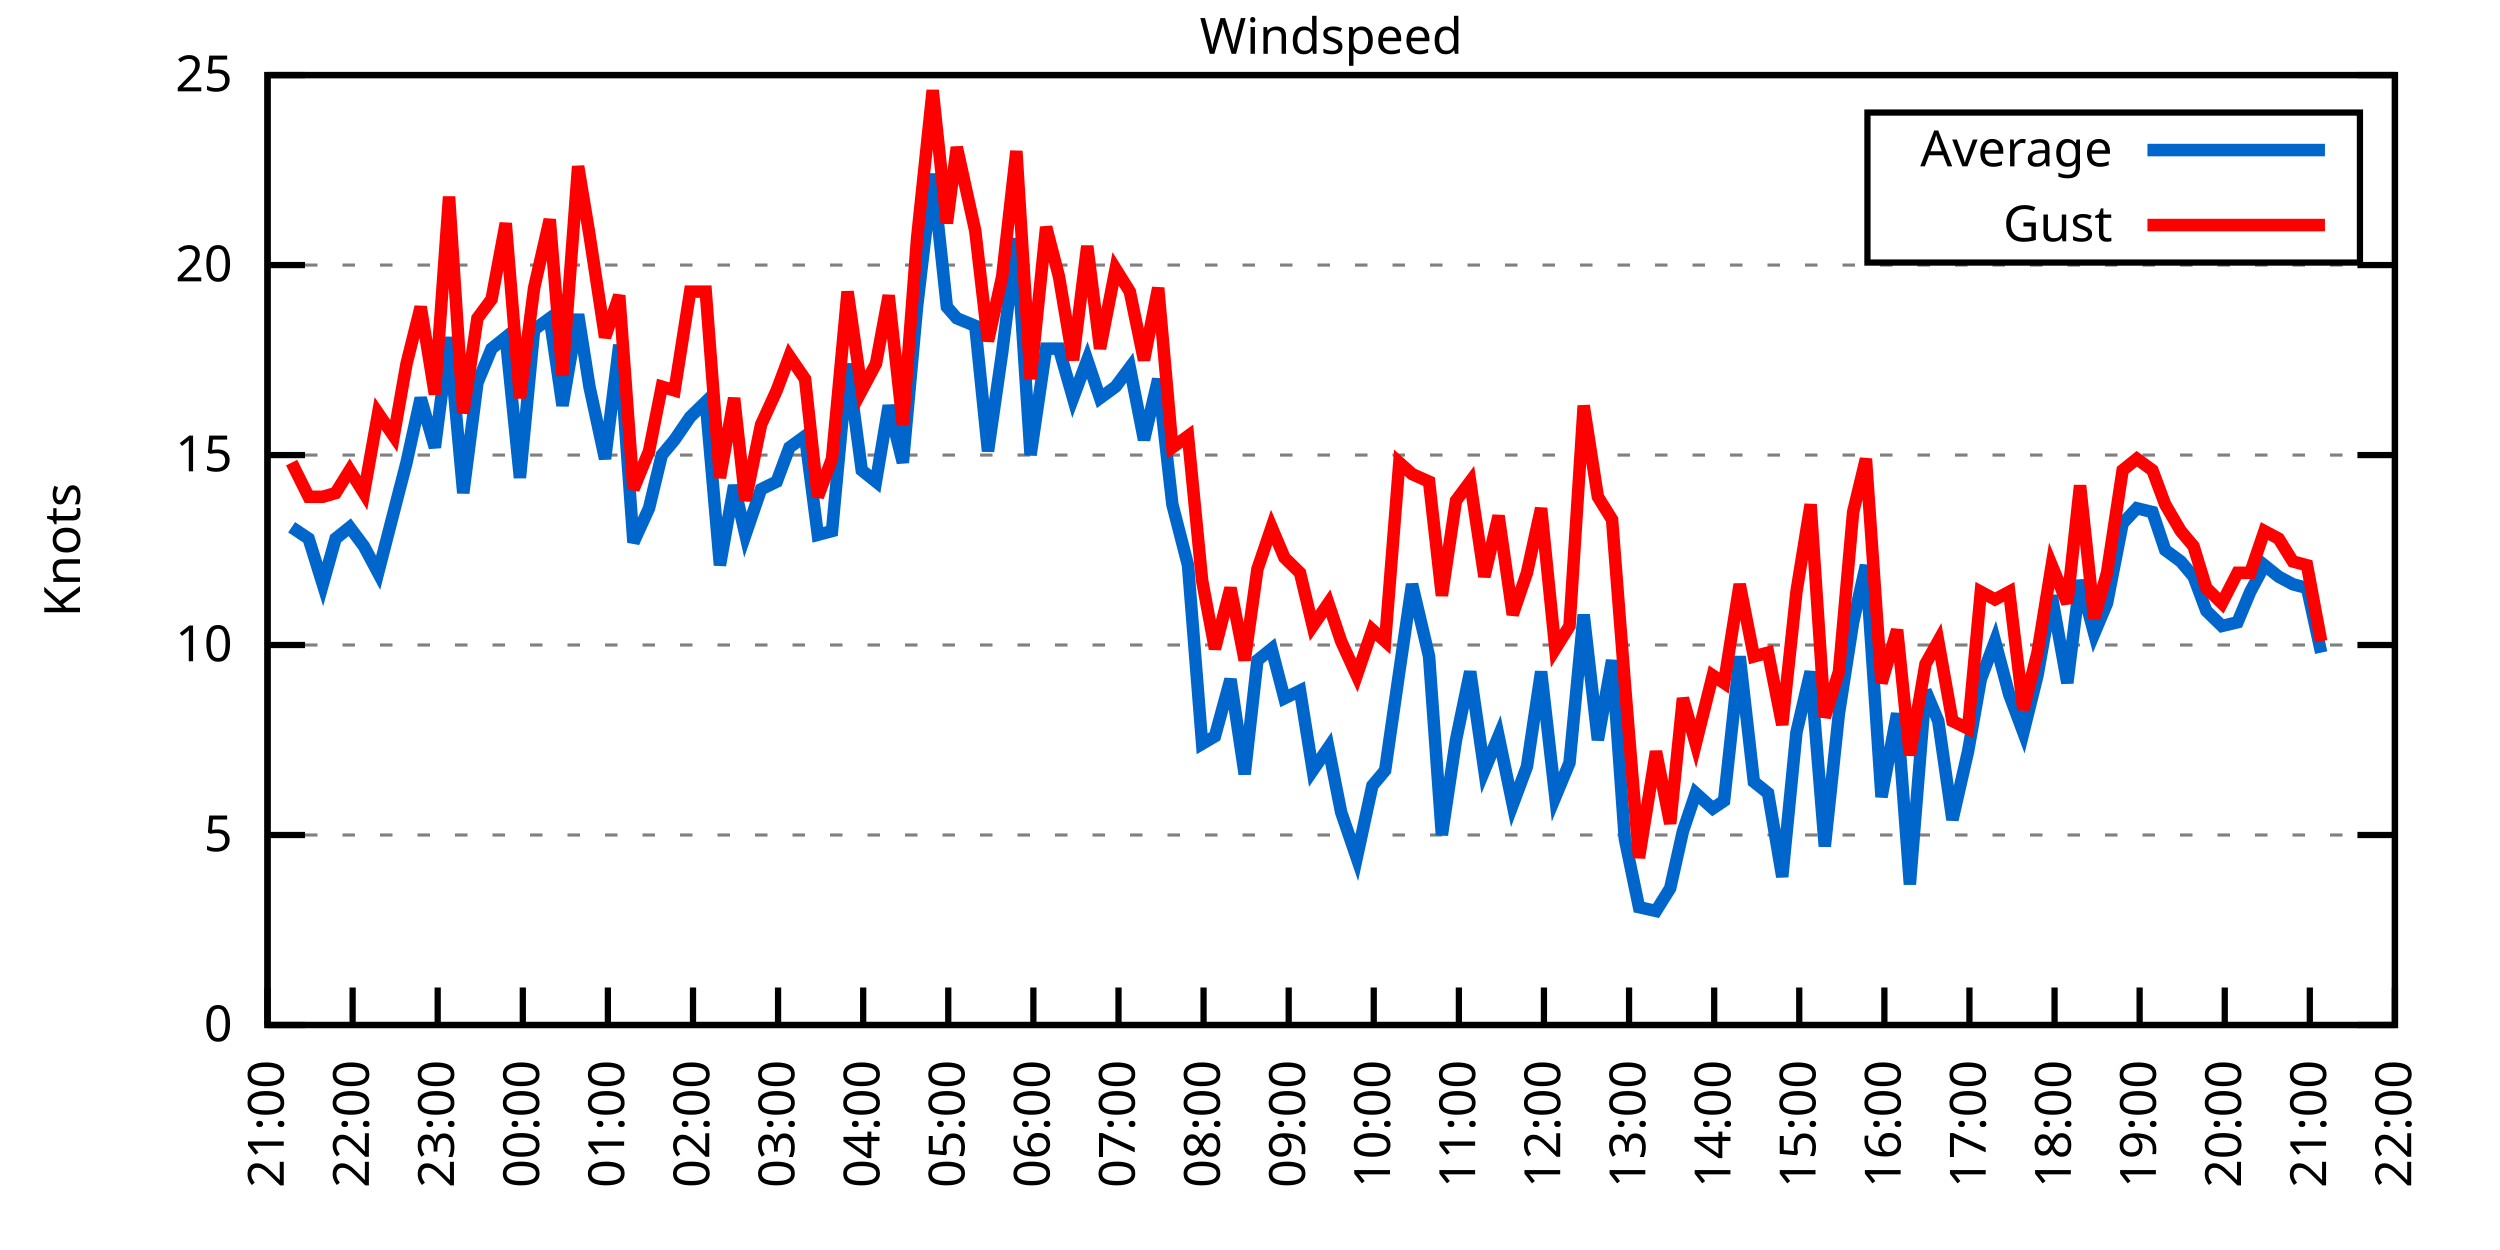
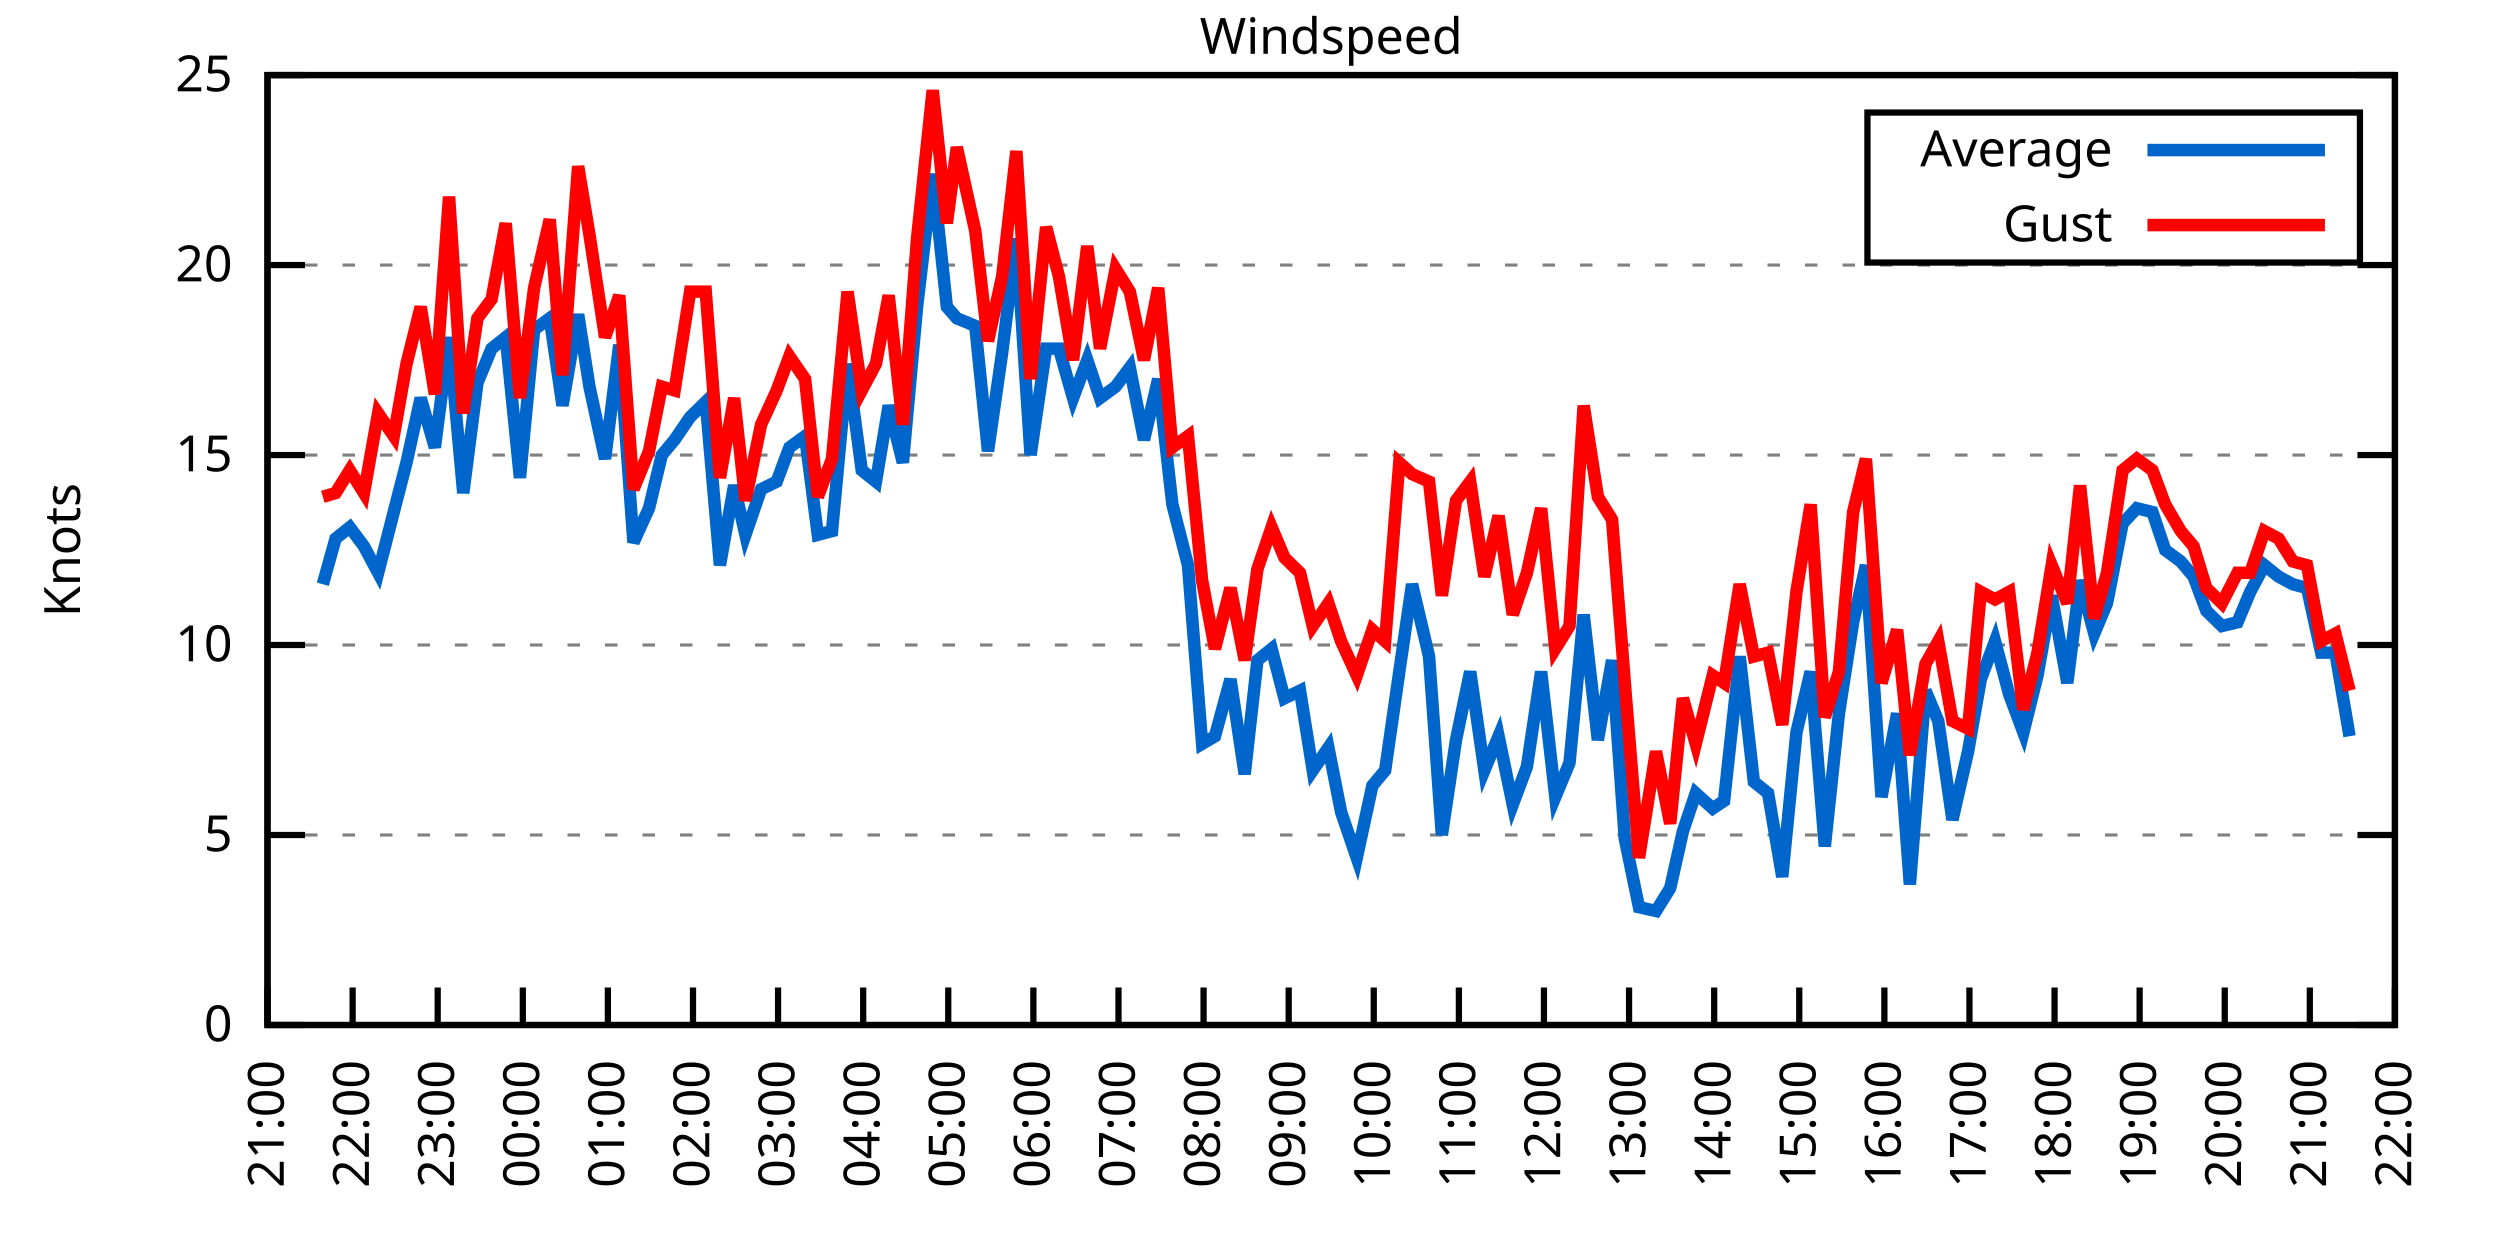
<svg xmlns="http://www.w3.org/2000/svg" xmlns:xlink="http://www.w3.org/1999/xlink" width="400" height="200" viewBox="0 0 400 200">
  <g id="gnuplot_canvas">
    <rect x="0" y="0" width="400" height="200" fill="none" />
    <defs>
      <circle id="gpDot" r="0.5" stroke-width="0.5" stroke="currentColor" />
      <path id="gpPt0" stroke-width="0.333" stroke="currentColor" d="M-1,0 h2 M0,-1 v2" />
      <path id="gpPt1" stroke-width="0.333" stroke="currentColor" d="M-1,-1 L1,1 M1,-1 L-1,1" />
      <path id="gpPt2" stroke-width="0.333" stroke="currentColor" d="M-1,0 L1,0 M0,-1 L0,1 M-1,-1 L1,1 M-1,1 L1,-1" />
      <rect id="gpPt3" stroke-width="0.333" stroke="currentColor" x="-1" y="-1" width="2" height="2" />
      <rect id="gpPt4" stroke-width="0.333" stroke="currentColor" fill="currentColor" x="-1" y="-1" width="2" height="2" />
      <circle id="gpPt5" stroke-width="0.333" stroke="currentColor" cx="0" cy="0" r="1" />
      <use xlink:href="#gpPt5" id="gpPt6" fill="currentColor" stroke="none" />
      <path id="gpPt7" stroke-width="0.333" stroke="currentColor" d="M0,-1.33 L-1.33,0.67 L1.33,0.67 z" />
      <use xlink:href="#gpPt7" id="gpPt8" fill="currentColor" stroke="none" />
      <use xlink:href="#gpPt7" id="gpPt9" stroke="currentColor" transform="rotate(180)" />
      <use xlink:href="#gpPt9" id="gpPt10" fill="currentColor" stroke="none" />
      <use xlink:href="#gpPt3" id="gpPt11" stroke="currentColor" transform="rotate(45)" />
      <use xlink:href="#gpPt11" id="gpPt12" fill="currentColor" stroke="none" />
      <path id="gpPt13" stroke-width="0.333" stroke="currentColor" d="M0,1.330 L1.265,0.411 L0.782,-1.067 L-0.782,-1.076 L-1.265,0.411 z" />
      <use xlink:href="#gpPt13" id="gpPt14" fill="currentColor" stroke="none" />
      <filter id="textbox" filterUnits="objectBoundingBox" x="0" y="0" height="1" width="1">
        <feFlood flood-color="white" flood-opacity="1" result="bgnd" />
        <feComposite in="SourceGraphic" in2="bgnd" operator="atop" />
      </filter>
      <filter id="greybox" filterUnits="objectBoundingBox" x="0" y="0" height="1" width="1">
        <feFlood flood-color="lightgrey" flood-opacity="1" result="grey" />
        <feComposite in="SourceGraphic" in2="grey" operator="atop" />
      </filter>
    </defs>
    <g fill="none" color="white" stroke="currentColor" stroke-width="1.00" stroke-linecap="butt" stroke-linejoin="miter">
</g>
    <g fill="none" color="black" stroke="currentColor" stroke-width="1.00" stroke-linecap="butt" stroke-linejoin="miter">
      <g stroke="none" shape-rendering="crispEdges">
        <polygon fill="rgb(255, 255, 255)" points="42.80,164.00 383.18,164.00 383.18,12.02 42.80,12.02 " />
      </g>
    </g>
    <g fill="none" color="black" stroke="currentColor" stroke-width="1.00" stroke-linecap="butt" stroke-linejoin="miter">
</g>
    <g fill="none" color="black" stroke="black" stroke-width="0.50" stroke-linecap="butt" stroke-linejoin="miter">
</g>
    <g fill="none" color="gray" stroke="currentColor" stroke-width="0.50" stroke-linecap="butt" stroke-linejoin="miter">
      <path stroke="gray" stroke-dasharray="2,4" class="gridline" d="M42.80,164.00 L383.19,164.00  " />
    </g>
    <g fill="none" color="gray" stroke="gray" stroke-width="1.00" stroke-linecap="butt" stroke-linejoin="miter">
</g>
    <g fill="none" color="black" stroke="currentColor" stroke-width="1.00" stroke-linecap="butt" stroke-linejoin="miter">
      <path stroke="black" d="M42.80,164.00 L48.80,164.00 M383.19,164.00 L377.19,164.00  " />
      <g transform="translate(37.20,166.60)" stroke="none" fill="black" font-family="Sans" font-size="8.00" text-anchor="end">
        <text>
          <tspan font-family="Sans"> 0</tspan>
        </text>
      </g>
    </g>
    <g fill="none" color="black" stroke="currentColor" stroke-width="1.00" stroke-linecap="butt" stroke-linejoin="miter">
</g>
    <g fill="none" color="black" stroke="black" stroke-width="0.50" stroke-linecap="butt" stroke-linejoin="miter">
</g>
    <g fill="none" color="gray" stroke="currentColor" stroke-width="0.50" stroke-linecap="butt" stroke-linejoin="miter">
      <path stroke="gray" stroke-dasharray="2,4" class="gridline" d="M42.80,133.60 L383.19,133.60  " />
    </g>
    <g fill="none" color="gray" stroke="gray" stroke-width="1.00" stroke-linecap="butt" stroke-linejoin="miter">
</g>
    <g fill="none" color="black" stroke="currentColor" stroke-width="1.00" stroke-linecap="butt" stroke-linejoin="miter">
      <path stroke="black" d="M42.80,133.60 L48.80,133.60 M383.19,133.60 L377.19,133.60  " />
      <g transform="translate(37.20,136.20)" stroke="none" fill="black" font-family="Sans" font-size="8.00" text-anchor="end">
        <text>
          <tspan font-family="Sans"> 5</tspan>
        </text>
      </g>
    </g>
    <g fill="none" color="black" stroke="currentColor" stroke-width="1.00" stroke-linecap="butt" stroke-linejoin="miter">
</g>
    <g fill="none" color="black" stroke="black" stroke-width="0.50" stroke-linecap="butt" stroke-linejoin="miter">
</g>
    <g fill="none" color="gray" stroke="currentColor" stroke-width="0.50" stroke-linecap="butt" stroke-linejoin="miter">
      <path stroke="gray" stroke-dasharray="2,4" class="gridline" d="M42.80,103.20 L383.19,103.20  " />
    </g>
    <g fill="none" color="gray" stroke="gray" stroke-width="1.00" stroke-linecap="butt" stroke-linejoin="miter">
</g>
    <g fill="none" color="black" stroke="currentColor" stroke-width="1.00" stroke-linecap="butt" stroke-linejoin="miter">
      <path stroke="black" d="M42.80,103.20 L48.80,103.20 M383.19,103.20 L377.19,103.20  " />
      <g transform="translate(37.20,105.80)" stroke="none" fill="black" font-family="Sans" font-size="8.00" text-anchor="end">
        <text>
          <tspan font-family="Sans"> 10</tspan>
        </text>
      </g>
    </g>
    <g fill="none" color="black" stroke="currentColor" stroke-width="1.00" stroke-linecap="butt" stroke-linejoin="miter">
</g>
    <g fill="none" color="black" stroke="black" stroke-width="0.50" stroke-linecap="butt" stroke-linejoin="miter">
</g>
    <g fill="none" color="gray" stroke="currentColor" stroke-width="0.50" stroke-linecap="butt" stroke-linejoin="miter">
      <path stroke="gray" stroke-dasharray="2,4" class="gridline" d="M42.80,72.81 L383.19,72.81  " />
    </g>
    <g fill="none" color="gray" stroke="gray" stroke-width="1.00" stroke-linecap="butt" stroke-linejoin="miter">
</g>
    <g fill="none" color="black" stroke="currentColor" stroke-width="1.00" stroke-linecap="butt" stroke-linejoin="miter">
      <path stroke="black" d="M42.80,72.81 L48.80,72.81 M383.19,72.81 L377.19,72.81  " />
      <g transform="translate(37.20,75.41)" stroke="none" fill="black" font-family="Sans" font-size="8.00" text-anchor="end">
        <text>
          <tspan font-family="Sans"> 15</tspan>
        </text>
      </g>
    </g>
    <g fill="none" color="black" stroke="currentColor" stroke-width="1.00" stroke-linecap="butt" stroke-linejoin="miter">
</g>
    <g fill="none" color="black" stroke="black" stroke-width="0.50" stroke-linecap="butt" stroke-linejoin="miter">
</g>
    <g fill="none" color="gray" stroke="currentColor" stroke-width="0.50" stroke-linecap="butt" stroke-linejoin="miter">
      <path stroke="gray" stroke-dasharray="2,4" class="gridline" d="M42.80,42.41 L383.19,42.41  " />
    </g>
    <g fill="none" color="gray" stroke="gray" stroke-width="1.00" stroke-linecap="butt" stroke-linejoin="miter">
</g>
    <g fill="none" color="black" stroke="currentColor" stroke-width="1.00" stroke-linecap="butt" stroke-linejoin="miter">
      <path stroke="black" d="M42.80,42.41 L48.80,42.41 M383.19,42.41 L377.19,42.41  " />
      <g transform="translate(37.20,45.01)" stroke="none" fill="black" font-family="Sans" font-size="8.00" text-anchor="end">
        <text>
          <tspan font-family="Sans"> 20</tspan>
        </text>
      </g>
    </g>
    <g fill="none" color="black" stroke="currentColor" stroke-width="1.00" stroke-linecap="butt" stroke-linejoin="miter">
</g>
    <g fill="none" color="black" stroke="black" stroke-width="0.50" stroke-linecap="butt" stroke-linejoin="miter">
</g>
    <g fill="none" color="gray" stroke="currentColor" stroke-width="0.50" stroke-linecap="butt" stroke-linejoin="miter">
      <path stroke="gray" stroke-dasharray="2,4" class="gridline" d="M42.80,12.01 L383.19,12.01  " />
    </g>
    <g fill="none" color="gray" stroke="gray" stroke-width="1.00" stroke-linecap="butt" stroke-linejoin="miter">
</g>
    <g fill="none" color="black" stroke="currentColor" stroke-width="1.00" stroke-linecap="butt" stroke-linejoin="miter">
      <path stroke="black" d="M42.80,12.01 L48.80,12.01 M383.19,12.01 L377.19,12.01  " />
      <g transform="translate(37.20,14.61)" stroke="none" fill="black" font-family="Sans" font-size="8.00" text-anchor="end">
        <text>
          <tspan font-family="Sans"> 25</tspan>
        </text>
      </g>
    </g>
    <g fill="none" color="black" stroke="currentColor" stroke-width="1.00" stroke-linecap="butt" stroke-linejoin="miter">
      <path stroke="black" d="M42.80,164.00 L42.80,158.00  " />
      <g transform="translate(45.40,169.60) rotate(270.00)" stroke="none" fill="black" font-family="Sans" font-size="8.00" text-anchor="end">
        <text>
          <tspan font-family="Sans">21:00</tspan>
        </text>
      </g>
    </g>
    <g fill="none" color="black" stroke="currentColor" stroke-width="1.00" stroke-linecap="butt" stroke-linejoin="miter">
      <path stroke="black" d="M56.42,164.00 L56.42,158.00  " />
      <g transform="translate(59.02,169.60) rotate(270.00)" stroke="none" fill="black" font-family="Sans" font-size="8.00" text-anchor="end">
        <text>
          <tspan font-family="Sans">22:00</tspan>
        </text>
      </g>
    </g>
    <g fill="none" color="black" stroke="currentColor" stroke-width="1.00" stroke-linecap="butt" stroke-linejoin="miter">
      <path stroke="black" d="M70.03,164.00 L70.03,158.00  " />
      <g transform="translate(72.63,169.60) rotate(270.00)" stroke="none" fill="black" font-family="Sans" font-size="8.00" text-anchor="end">
        <text>
          <tspan font-family="Sans">23:00</tspan>
        </text>
      </g>
    </g>
    <g fill="none" color="black" stroke="currentColor" stroke-width="1.00" stroke-linecap="butt" stroke-linejoin="miter">
      <path stroke="black" d="M83.65,164.00 L83.65,158.00  " />
      <g transform="translate(86.25,169.60) rotate(270.00)" stroke="none" fill="black" font-family="Sans" font-size="8.00" text-anchor="end">
        <text>
          <tspan font-family="Sans">00:00</tspan>
        </text>
      </g>
    </g>
    <g fill="none" color="black" stroke="currentColor" stroke-width="1.00" stroke-linecap="butt" stroke-linejoin="miter">
      <path stroke="black" d="M97.26,164.00 L97.26,158.00  " />
      <g transform="translate(99.86,169.60) rotate(270.00)" stroke="none" fill="black" font-family="Sans" font-size="8.00" text-anchor="end">
        <text>
          <tspan font-family="Sans">01:00</tspan>
        </text>
      </g>
    </g>
    <g fill="none" color="black" stroke="currentColor" stroke-width="1.00" stroke-linecap="butt" stroke-linejoin="miter">
      <path stroke="black" d="M110.88,164.00 L110.88,158.00  " />
      <g transform="translate(113.48,169.60) rotate(270.00)" stroke="none" fill="black" font-family="Sans" font-size="8.00" text-anchor="end">
        <text>
          <tspan font-family="Sans">02:00</tspan>
        </text>
      </g>
    </g>
    <g fill="none" color="black" stroke="currentColor" stroke-width="1.00" stroke-linecap="butt" stroke-linejoin="miter">
      <path stroke="black" d="M124.49,164.00 L124.49,158.00  " />
      <g transform="translate(127.09,169.60) rotate(270.00)" stroke="none" fill="black" font-family="Sans" font-size="8.00" text-anchor="end">
        <text>
          <tspan font-family="Sans">03:00</tspan>
        </text>
      </g>
    </g>
    <g fill="none" color="black" stroke="currentColor" stroke-width="1.00" stroke-linecap="butt" stroke-linejoin="miter">
      <path stroke="black" d="M138.11,164.00 L138.11,158.00  " />
      <g transform="translate(140.71,169.60) rotate(270.00)" stroke="none" fill="black" font-family="Sans" font-size="8.00" text-anchor="end">
        <text>
          <tspan font-family="Sans">04:00</tspan>
        </text>
      </g>
    </g>
    <g fill="none" color="black" stroke="currentColor" stroke-width="1.00" stroke-linecap="butt" stroke-linejoin="miter">
      <path stroke="black" d="M151.72,164.00 L151.72,158.00  " />
      <g transform="translate(154.32,169.60) rotate(270.00)" stroke="none" fill="black" font-family="Sans" font-size="8.00" text-anchor="end">
        <text>
          <tspan font-family="Sans">05:00</tspan>
        </text>
      </g>
    </g>
    <g fill="none" color="black" stroke="currentColor" stroke-width="1.00" stroke-linecap="butt" stroke-linejoin="miter">
      <path stroke="black" d="M165.34,164.00 L165.34,158.00  " />
      <g transform="translate(167.94,169.60) rotate(270.00)" stroke="none" fill="black" font-family="Sans" font-size="8.00" text-anchor="end">
        <text>
          <tspan font-family="Sans">06:00</tspan>
        </text>
      </g>
    </g>
    <g fill="none" color="black" stroke="currentColor" stroke-width="1.00" stroke-linecap="butt" stroke-linejoin="miter">
      <path stroke="black" d="M178.96,164.00 L178.96,158.00  " />
      <g transform="translate(181.56,169.60) rotate(270.00)" stroke="none" fill="black" font-family="Sans" font-size="8.00" text-anchor="end">
        <text>
          <tspan font-family="Sans">07:00</tspan>
        </text>
      </g>
    </g>
    <g fill="none" color="black" stroke="currentColor" stroke-width="1.00" stroke-linecap="butt" stroke-linejoin="miter">
      <path stroke="black" d="M192.57,164.00 L192.57,158.00  " />
      <g transform="translate(195.17,169.60) rotate(270.00)" stroke="none" fill="black" font-family="Sans" font-size="8.00" text-anchor="end">
        <text>
          <tspan font-family="Sans">08:00</tspan>
        </text>
      </g>
    </g>
    <g fill="none" color="black" stroke="currentColor" stroke-width="1.00" stroke-linecap="butt" stroke-linejoin="miter">
      <path stroke="black" d="M206.19,164.00 L206.19,158.00  " />
      <g transform="translate(208.79,169.60) rotate(270.00)" stroke="none" fill="black" font-family="Sans" font-size="8.00" text-anchor="end">
        <text>
          <tspan font-family="Sans">09:00</tspan>
        </text>
      </g>
    </g>
    <g fill="none" color="black" stroke="currentColor" stroke-width="1.00" stroke-linecap="butt" stroke-linejoin="miter">
      <path stroke="black" d="M219.80,164.00 L219.80,158.00  " />
      <g transform="translate(222.40,169.60) rotate(270.00)" stroke="none" fill="black" font-family="Sans" font-size="8.00" text-anchor="end">
        <text>
          <tspan font-family="Sans">10:00</tspan>
        </text>
      </g>
    </g>
    <g fill="none" color="black" stroke="currentColor" stroke-width="1.00" stroke-linecap="butt" stroke-linejoin="miter">
      <path stroke="black" d="M233.42,164.00 L233.42,158.00  " />
      <g transform="translate(236.02,169.60) rotate(270.00)" stroke="none" fill="black" font-family="Sans" font-size="8.00" text-anchor="end">
        <text>
          <tspan font-family="Sans">11:00</tspan>
        </text>
      </g>
    </g>
    <g fill="none" color="black" stroke="currentColor" stroke-width="1.00" stroke-linecap="butt" stroke-linejoin="miter">
      <path stroke="black" d="M247.03,164.00 L247.03,158.00  " />
      <g transform="translate(249.63,169.60) rotate(270.00)" stroke="none" fill="black" font-family="Sans" font-size="8.00" text-anchor="end">
        <text>
          <tspan font-family="Sans">12:00</tspan>
        </text>
      </g>
    </g>
    <g fill="none" color="black" stroke="currentColor" stroke-width="1.00" stroke-linecap="butt" stroke-linejoin="miter">
      <path stroke="black" d="M260.65,164.00 L260.65,158.00  " />
      <g transform="translate(263.25,169.60) rotate(270.00)" stroke="none" fill="black" font-family="Sans" font-size="8.00" text-anchor="end">
        <text>
          <tspan font-family="Sans">13:00</tspan>
        </text>
      </g>
    </g>
    <g fill="none" color="black" stroke="currentColor" stroke-width="1.00" stroke-linecap="butt" stroke-linejoin="miter">
      <path stroke="black" d="M274.27,164.00 L274.27,158.00  " />
      <g transform="translate(276.87,169.60) rotate(270.00)" stroke="none" fill="black" font-family="Sans" font-size="8.00" text-anchor="end">
        <text>
          <tspan font-family="Sans">14:00</tspan>
        </text>
      </g>
    </g>
    <g fill="none" color="black" stroke="currentColor" stroke-width="1.00" stroke-linecap="butt" stroke-linejoin="miter">
      <path stroke="black" d="M287.88,164.00 L287.88,158.00  " />
      <g transform="translate(290.48,169.60) rotate(270.00)" stroke="none" fill="black" font-family="Sans" font-size="8.00" text-anchor="end">
        <text>
          <tspan font-family="Sans">15:00</tspan>
        </text>
      </g>
    </g>
    <g fill="none" color="black" stroke="currentColor" stroke-width="1.00" stroke-linecap="butt" stroke-linejoin="miter">
      <path stroke="black" d="M301.50,164.00 L301.50,158.00  " />
      <g transform="translate(304.10,169.60) rotate(270.00)" stroke="none" fill="black" font-family="Sans" font-size="8.00" text-anchor="end">
        <text>
          <tspan font-family="Sans">16:00</tspan>
        </text>
      </g>
    </g>
    <g fill="none" color="black" stroke="currentColor" stroke-width="1.00" stroke-linecap="butt" stroke-linejoin="miter">
      <path stroke="black" d="M315.11,164.00 L315.11,158.00  " />
      <g transform="translate(317.71,169.60) rotate(270.00)" stroke="none" fill="black" font-family="Sans" font-size="8.00" text-anchor="end">
        <text>
          <tspan font-family="Sans">17:00</tspan>
        </text>
      </g>
    </g>
    <g fill="none" color="black" stroke="currentColor" stroke-width="1.00" stroke-linecap="butt" stroke-linejoin="miter">
      <path stroke="black" d="M328.73,164.00 L328.73,158.00  " />
      <g transform="translate(331.33,169.60) rotate(270.00)" stroke="none" fill="black" font-family="Sans" font-size="8.00" text-anchor="end">
        <text>
          <tspan font-family="Sans">18:00</tspan>
        </text>
      </g>
    </g>
    <g fill="none" color="black" stroke="currentColor" stroke-width="1.00" stroke-linecap="butt" stroke-linejoin="miter">
      <path stroke="black" d="M342.34,164.00 L342.34,158.00  " />
      <g transform="translate(344.94,169.60) rotate(270.00)" stroke="none" fill="black" font-family="Sans" font-size="8.00" text-anchor="end">
        <text>
          <tspan font-family="Sans">19:00</tspan>
        </text>
      </g>
    </g>
    <g fill="none" color="black" stroke="currentColor" stroke-width="1.00" stroke-linecap="butt" stroke-linejoin="miter">
      <path stroke="black" d="M355.96,164.00 L355.96,158.00  " />
      <g transform="translate(358.56,169.60) rotate(270.00)" stroke="none" fill="black" font-family="Sans" font-size="8.00" text-anchor="end">
        <text>
          <tspan font-family="Sans">20:00</tspan>
        </text>
      </g>
    </g>
    <g fill="none" color="black" stroke="currentColor" stroke-width="1.00" stroke-linecap="butt" stroke-linejoin="miter">
      <path stroke="black" d="M369.57,164.00 L369.57,158.00  " />
      <g transform="translate(372.17,169.60) rotate(270.00)" stroke="none" fill="black" font-family="Sans" font-size="8.00" text-anchor="end">
        <text>
          <tspan font-family="Sans">21:00</tspan>
        </text>
      </g>
    </g>
    <g fill="none" color="black" stroke="currentColor" stroke-width="1.00" stroke-linecap="butt" stroke-linejoin="miter">
      <path stroke="black" d="M383.19,164.00 L383.19,158.00  " />
      <g transform="translate(385.79,169.60) rotate(270.00)" stroke="none" fill="black" font-family="Sans" font-size="8.00" text-anchor="end">
        <text>
          <tspan font-family="Sans">22:00</tspan>
        </text>
      </g>
    </g>
    <g fill="none" color="black" stroke="currentColor" stroke-width="1.00" stroke-linecap="butt" stroke-linejoin="miter">
</g>
    <g fill="none" color="black" stroke="currentColor" stroke-width="1.00" stroke-linecap="butt" stroke-linejoin="miter">
      <path stroke="black" d="M42.80,12.01 L42.80,164.00 L383.19,164.00 L383.19,12.01 L42.80,12.01 Z  " />
    </g>
    <g fill="none" color="black" stroke="currentColor" stroke-width="1.00" stroke-linecap="butt" stroke-linejoin="miter">
</g>
    <g fill="none" color="black" stroke="currentColor" stroke-width="1.00" stroke-linecap="butt" stroke-linejoin="miter">
      <path stroke="black" d="M298.79,42.01 L298.79,18.01 L377.59,18.01 L377.59,42.01 L298.79,42.01 Z  " />
    </g>
    <g id="Windspeed_plot_1">
      <g fill="none" color="white" stroke="black" stroke-width="2.00" stroke-linecap="butt" stroke-linejoin="miter">
</g>
      <g fill="none" color="black" stroke="currentColor" stroke-width="2.00" stroke-linecap="butt" stroke-linejoin="miter">
        <g transform="translate(337.99,26.61)" stroke="none" fill="black" font-family="Sans" font-size="8.00" text-anchor="end">
          <text>
            <tspan font-family="Sans">Average</tspan>
          </text>
        </g>
      </g>
      <g fill="none" color="black" stroke="currentColor" stroke-width="2.00" stroke-linecap="butt" stroke-linejoin="miter">
-         <path stroke="rgb(  0, 102, 204)" d="M343.59,24.01 L371.99,24.01 M46.66,84.36 L49.38,86.18 L51.65,93.48 L53.69,86.18 L55.96,84.36 L58.23,87.40   L60.50,91.65 L63.00,81.93 L65.04,74.02 L67.31,63.69 L69.58,71.59 L71.85,53.96 L74.12,78.89 L76.39,61.25   L78.65,55.78 L80.92,53.96 L83.19,76.45 L85.46,52.74 L87.96,50.92 L90.00,64.90 L92.50,50.31 L94.31,61.86   L96.81,73.41 L99.08,55.18 L101.35,86.79 L103.84,81.32 L105.89,72.81 L107.93,70.37 L110.42,66.73 L112.92,64.29   L115.19,90.44 L117.46,77.67 L119.27,85.57 L121.77,78.28 L124.27,77.06 L126.31,71.59 L128.81,69.77 L130.85,85.57   L133.12,84.97 L135.61,58.21 L137.88,75.24 L140.15,77.06 L142.19,64.90 L144.46,74.02 L146.73,49.10 L149.23,27.82   L151.50,49.10 L153.09,50.92 L156.04,52.14 L158.08,72.20 L160.35,56.39 L162.62,38.15 L164.89,72.81 L167.38,55.78   L169.43,55.78 L171.69,63.69 L173.96,57.61 L176.01,63.69 L178.50,61.86 L180.77,58.82 L183.04,70.37 L185.31,60.65   L187.58,80.71 L190.08,90.44 L192.34,119.01 L194.39,117.80 L196.88,108.68 L199.15,123.87 L201.19,105.64 L203.46,103.81   L205.51,111.72 L208.00,110.50 L210.04,123.27 L212.54,119.62 L214.58,129.95 L217.08,137.25 L219.58,125.70 L221.62,123.27   L223.89,107.46 L225.93,93.48 L228.65,105.03 L230.70,133.60 L232.96,118.40 L235.23,107.46 L237.50,123.27 L239.77,117.80   L242.04,128.74 L244.31,122.66 L246.58,107.46 L248.85,127.52 L251.12,122.05 L253.39,98.34 L255.66,118.40 L257.93,105.64   L259.97,134.21 L262.24,145.15 L264.96,145.76 L267.23,142.11 L269.27,132.99 L271.32,126.91 L274.04,129.35 L275.85,128.13   L278.35,105.03 L280.62,125.09 L282.89,126.91 L285.16,140.29 L287.43,117.19 L289.70,107.46 L291.97,135.43 L294.23,114.15   L296.50,99.56 L298.55,90.44 L301.04,127.52 L303.54,114.15 L305.58,141.51 L308.08,110.50 L310.12,115.36 L312.39,131.17   L314.89,120.23 L316.93,108.68 L319.20,102.60 L321.47,111.11 L323.74,117.19 L326.00,108.07 L328.27,95.30 L330.77,109.28   L332.81,92.87 L335.08,101.38 L337.12,96.52 L339.62,83.75 L341.89,81.32 L344.39,81.93 L346.43,88.00 L348.92,89.83   L350.97,92.26 L353.01,97.73 L355.50,100.16 L358.00,99.56 L360.04,94.69 L362.31,90.44 L364.58,92.26 L366.85,93.48   L369.12,94.08 L371.39,104.42  " />
+         <path stroke="rgb(  0, 102, 204)" d="M343.59,24.01 L371.99,24.01 M51.65,93.48 L53.69,86.18 L55.96,84.36 L58.23,87.40 L60.50,91.65 L63.00,81.93   L65.04,74.02 L67.31,63.69 L69.58,71.59 L71.85,53.96 L74.12,78.89 L76.39,61.25 L78.65,55.78 L80.92,53.96   L83.19,76.45 L85.46,52.74 L87.96,50.92 L90.00,64.90 L92.50,50.31 L94.31,61.86 L96.81,73.41 L99.08,55.18   L101.35,86.79 L103.84,81.32 L105.89,72.81 L107.93,70.37 L110.42,66.73 L112.92,64.29 L115.19,90.44 L117.46,77.67   L119.27,85.57 L121.77,78.28 L124.27,77.06 L126.31,71.59 L128.81,69.77 L130.85,85.57 L133.12,84.97 L135.61,58.21   L137.88,75.24 L140.15,77.06 L142.19,64.90 L144.46,74.02 L146.73,49.10 L149.23,27.82 L151.50,49.10 L153.09,50.92   L156.04,52.14 L158.08,72.20 L160.35,56.39 L162.62,38.15 L164.89,72.81 L167.38,55.78 L169.43,55.78 L171.69,63.69   L173.96,57.61 L176.01,63.69 L178.50,61.86 L180.77,58.82 L183.04,70.37 L185.31,60.65 L187.58,80.71 L190.08,90.44   L192.34,119.01 L194.39,117.80 L196.88,108.68 L199.15,123.87 L201.19,105.64 L203.46,103.81 L205.51,111.72 L208.00,110.50   L210.04,123.27 L212.54,119.62 L214.58,129.95 L217.08,137.25 L219.58,125.70 L221.62,123.27 L223.89,107.46 L225.93,93.48   L228.65,105.03 L230.70,133.60 L232.96,118.40 L235.23,107.46 L237.50,123.27 L239.77,117.80 L242.04,128.74 L244.31,122.66   L246.58,107.46 L248.85,127.52 L251.12,122.05 L253.39,98.34 L255.66,118.40 L257.93,105.64 L259.97,134.21 L262.24,145.15   L264.96,145.76 L267.23,142.11 L269.27,132.99 L271.32,126.91 L274.04,129.35 L275.85,128.13 L278.35,105.03 L280.62,125.09   L282.89,126.91 L285.16,140.29 L287.43,117.19 L289.70,107.46 L291.97,135.43 L294.23,114.15 L296.50,99.56 L298.55,90.44   L301.04,127.52 L303.54,114.15 L305.58,141.51 L308.08,110.50 L310.12,115.36 L312.39,131.17 L314.89,120.23 L316.93,108.68   L319.20,102.60 L321.47,111.11 L323.74,117.19 L326.00,108.07 L328.27,95.30 L330.77,109.28 L332.81,92.87 L335.08,101.38   L337.12,96.52 L339.62,83.75 L341.89,81.32 L344.39,81.93 L346.43,88.00 L348.92,89.83 L350.97,92.26 L353.01,97.73   L355.50,100.16 L358.00,99.56 L360.04,94.69 L362.31,90.44 L364.58,92.26 L366.85,93.48 L369.12,94.08 L371.39,104.42   L373.66,104.42 L375.93,117.80  " />
      </g>
    </g>
    <g id="Windspeed_plot_2">
      <g fill="none" color="black" stroke="currentColor" stroke-width="2.00" stroke-linecap="butt" stroke-linejoin="miter">
        <g transform="translate(337.99,38.61)" stroke="none" fill="black" font-family="Sans" font-size="8.00" text-anchor="end">
          <text>
            <tspan font-family="Sans">Gust</tspan>
          </text>
        </g>
      </g>
      <g fill="none" color="black" stroke="currentColor" stroke-width="2.00" stroke-linecap="butt" stroke-linejoin="miter">
-         <path stroke="rgb(255,   0,   0)" d="M343.59,36.01 L371.99,36.01 M46.66,74.02 L49.38,79.49 L51.65,79.49 L53.69,78.89 L55.96,75.24 L58.23,78.89   L60.50,66.12 L63.00,69.77 L65.04,58.21 L67.31,49.10 L69.58,63.08 L71.85,31.46 L74.12,66.12 L76.39,50.92   L78.65,47.88 L80.92,35.72 L83.19,63.69 L85.46,46.06 L87.96,35.11 L90.00,60.04 L92.50,26.60 L94.31,37.54   L96.81,53.96 L99.08,47.27 L101.35,78.28 L103.84,72.20 L105.89,61.86 L107.93,62.47 L110.42,46.66 L112.92,46.66   L115.19,76.45 L117.46,63.69 L119.27,80.10 L121.77,67.94 L124.27,62.47 L126.31,57.00 L128.81,60.65 L130.85,79.49   L133.12,73.41 L135.61,46.66 L137.88,62.47 L140.15,58.21 L142.19,47.27 L144.46,67.94 L146.73,38.15 L149.23,14.44   L151.50,35.72 L153.09,23.56 L156.04,36.94 L158.08,54.57 L160.35,44.23 L162.62,24.17 L164.89,60.65 L167.38,36.33   L169.43,44.23 L171.69,57.61 L173.96,39.37 L176.01,55.78 L178.50,43.02 L180.77,46.66 L183.04,57.61 L185.31,46.06   L187.58,71.59 L190.08,69.77 L192.34,92.87 L194.39,103.81 L196.88,94.08 L199.15,105.64 L201.19,91.04 L203.46,84.36   L205.51,89.22 L208.00,91.65 L210.04,100.16 L212.54,96.52 L214.58,102.60 L217.08,108.07 L219.58,100.77 L221.62,102.60   L223.89,74.02 L225.93,75.85 L228.65,77.06 L230.70,95.30 L232.96,80.10 L235.23,77.06 L237.50,92.26 L239.77,82.53   L242.04,98.34 L244.31,91.65 L246.58,81.32 L248.85,103.81 L251.12,100.16 L253.39,64.90 L255.66,79.49 L257.93,83.14   L259.97,109.28 L262.24,137.25 L264.96,120.23 L267.23,131.78 L269.27,111.72 L271.32,119.01 L274.04,108.07 L275.85,109.28   L278.35,93.48 L280.62,105.03 L282.89,104.42 L285.16,115.97 L287.43,94.69 L289.70,80.71 L291.97,114.76 L294.23,107.46   L296.50,81.93 L298.55,73.41 L301.04,109.28 L303.54,100.77 L305.58,120.83 L308.08,106.24 L310.12,102.60 L312.39,115.36   L314.89,116.58 L316.93,94.69 L319.20,95.91 L321.47,94.69 L323.74,113.54 L326.00,104.42 L328.27,90.44 L330.77,96.52   L332.81,77.67 L335.08,98.95 L337.12,91.65 L339.62,75.24 L341.89,73.41 L344.39,75.24 L346.43,80.71 L348.92,84.97   L350.97,87.40 L353.01,94.08 L355.50,96.52 L358.00,91.65 L360.04,91.65 L362.31,84.97 L364.58,86.18 L366.85,89.83   L369.12,90.44 L371.39,102.60  " />
+         <path stroke="rgb(255,   0,   0)" d="M343.59,36.01 L371.99,36.01 M51.65,79.49 L53.69,78.89 L55.96,75.24 L58.23,78.89 L60.50,66.12 L63.00,69.77   L65.04,58.21 L67.31,49.10 L69.58,63.08 L71.85,31.46 L74.12,66.12 L76.39,50.92 L78.65,47.88 L80.92,35.72   L83.19,63.69 L85.46,46.06 L87.96,35.11 L90.00,60.04 L92.50,26.60 L94.31,37.54 L96.81,53.96 L99.08,47.27   L101.35,78.28 L103.84,72.20 L105.89,61.86 L107.93,62.47 L110.42,46.66 L112.92,46.66 L115.19,76.45 L117.46,63.69   L119.27,80.10 L121.77,67.94 L124.27,62.47 L126.31,57.00 L128.81,60.65 L130.85,79.49 L133.12,73.41 L135.61,46.66   L137.88,62.47 L140.15,58.21 L142.19,47.27 L144.46,67.94 L146.73,38.15 L149.23,14.44 L151.50,35.72 L153.09,23.56   L156.04,36.94 L158.08,54.57 L160.35,44.23 L162.62,24.17 L164.89,60.65 L167.38,36.33 L169.43,44.23 L171.69,57.61   L173.96,39.37 L176.01,55.78 L178.50,43.02 L180.77,46.66 L183.04,57.61 L185.31,46.06 L187.58,71.59 L190.08,69.77   L192.34,92.87 L194.39,103.81 L196.88,94.08 L199.15,105.64 L201.19,91.04 L203.46,84.36 L205.51,89.22 L208.00,91.65   L210.04,100.16 L212.54,96.52 L214.58,102.60 L217.08,108.07 L219.58,100.77 L221.62,102.60 L223.89,74.02 L225.93,75.85   L228.65,77.06 L230.70,95.30 L232.96,80.10 L235.23,77.06 L237.50,92.26 L239.77,82.53 L242.04,98.34 L244.31,91.65   L246.58,81.32 L248.85,103.81 L251.12,100.16 L253.39,64.90 L255.66,79.49 L257.93,83.14 L259.97,109.28 L262.24,137.25   L264.96,120.23 L267.23,131.78 L269.27,111.72 L271.32,119.01 L274.04,108.07 L275.85,109.28 L278.35,93.48 L280.62,105.03   L282.89,104.42 L285.16,115.97 L287.43,94.69 L289.70,80.71 L291.97,114.76 L294.23,107.46 L296.50,81.93 L298.55,73.41   L301.04,109.28 L303.54,100.77 L305.58,120.83 L308.08,106.24 L310.12,102.60 L312.39,115.36 L314.89,116.58 L316.93,94.69   L319.20,95.91 L321.47,94.69 L323.74,113.54 L326.00,104.42 L328.27,90.44 L330.77,96.52 L332.81,77.67 L335.08,98.95   L337.12,91.65 L339.62,75.24 L341.89,73.41 L344.39,75.24 L346.43,80.71 L348.92,84.97 L350.97,87.40 L353.01,94.08   L355.50,96.52 L358.00,91.65 L360.04,91.65 L362.31,84.97 L364.58,86.18 L366.85,89.83 L369.12,90.44 L371.39,102.60   L373.66,101.38 L375.93,110.50  " />
      </g>
    </g>
    <g fill="none" color="black" stroke="currentColor" stroke-width="2.00" stroke-linecap="butt" stroke-linejoin="miter">
</g>
    <g fill="none" color="black" stroke="black" stroke-width="1.00" stroke-linecap="butt" stroke-linejoin="miter">
</g>
    <g fill="none" color="black" stroke="currentColor" stroke-width="1.00" stroke-linecap="butt" stroke-linejoin="miter">
      <path stroke="black" d="M42.80,12.01 L42.80,164.00 L383.19,164.00 L383.19,12.01 L42.80,12.01 Z  " />
      <g transform="translate(12.80,88.01) rotate(270.00)" stroke="none" fill="black" font-family="Sans" font-size="8.00" text-anchor="middle">
        <text>
          <tspan font-family="Sans">Knots</tspan>
        </text>
      </g>
    </g>
    <g fill="none" color="black" stroke="currentColor" stroke-width="1.00" stroke-linecap="butt" stroke-linejoin="miter">
</g>
    <g fill="none" color="black" stroke="currentColor" stroke-width="1.00" stroke-linecap="butt" stroke-linejoin="miter">
      <g transform="translate(212.99,8.61)" stroke="none" fill="black" font-family="Sans" font-size="8.00" text-anchor="middle">
        <text>
          <tspan font-family="Sans">Windspeed</tspan>
        </text>
      </g>
    </g>
    <g fill="none" color="black" stroke="currentColor" stroke-width="1.00" stroke-linecap="butt" stroke-linejoin="miter">
</g>
  </g>
</svg>
